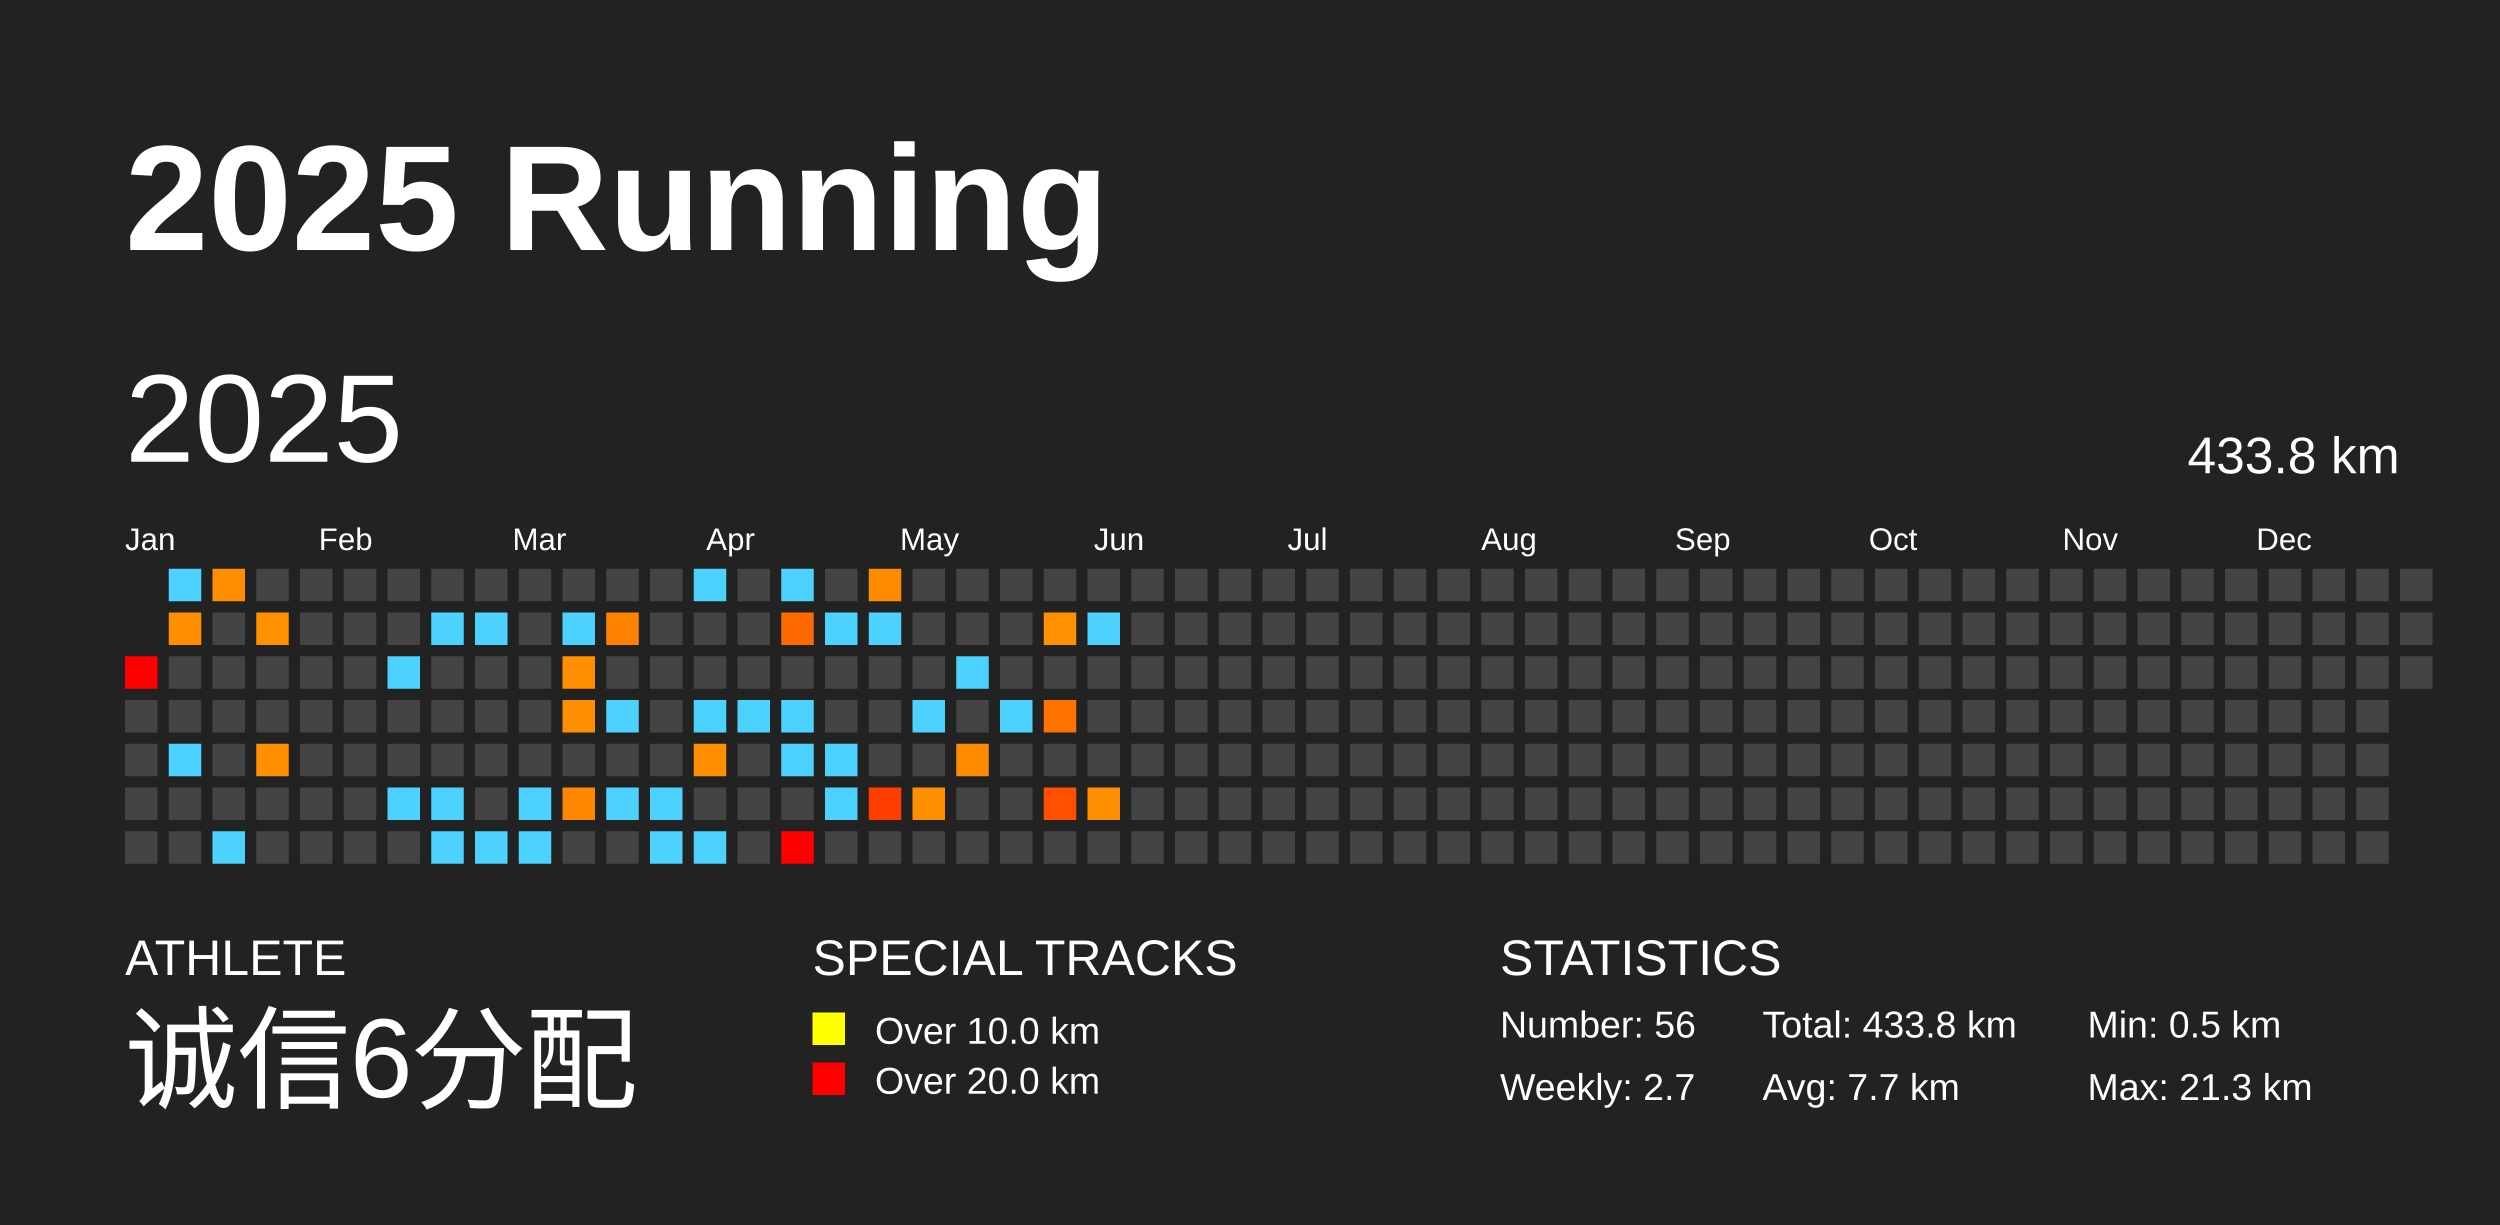
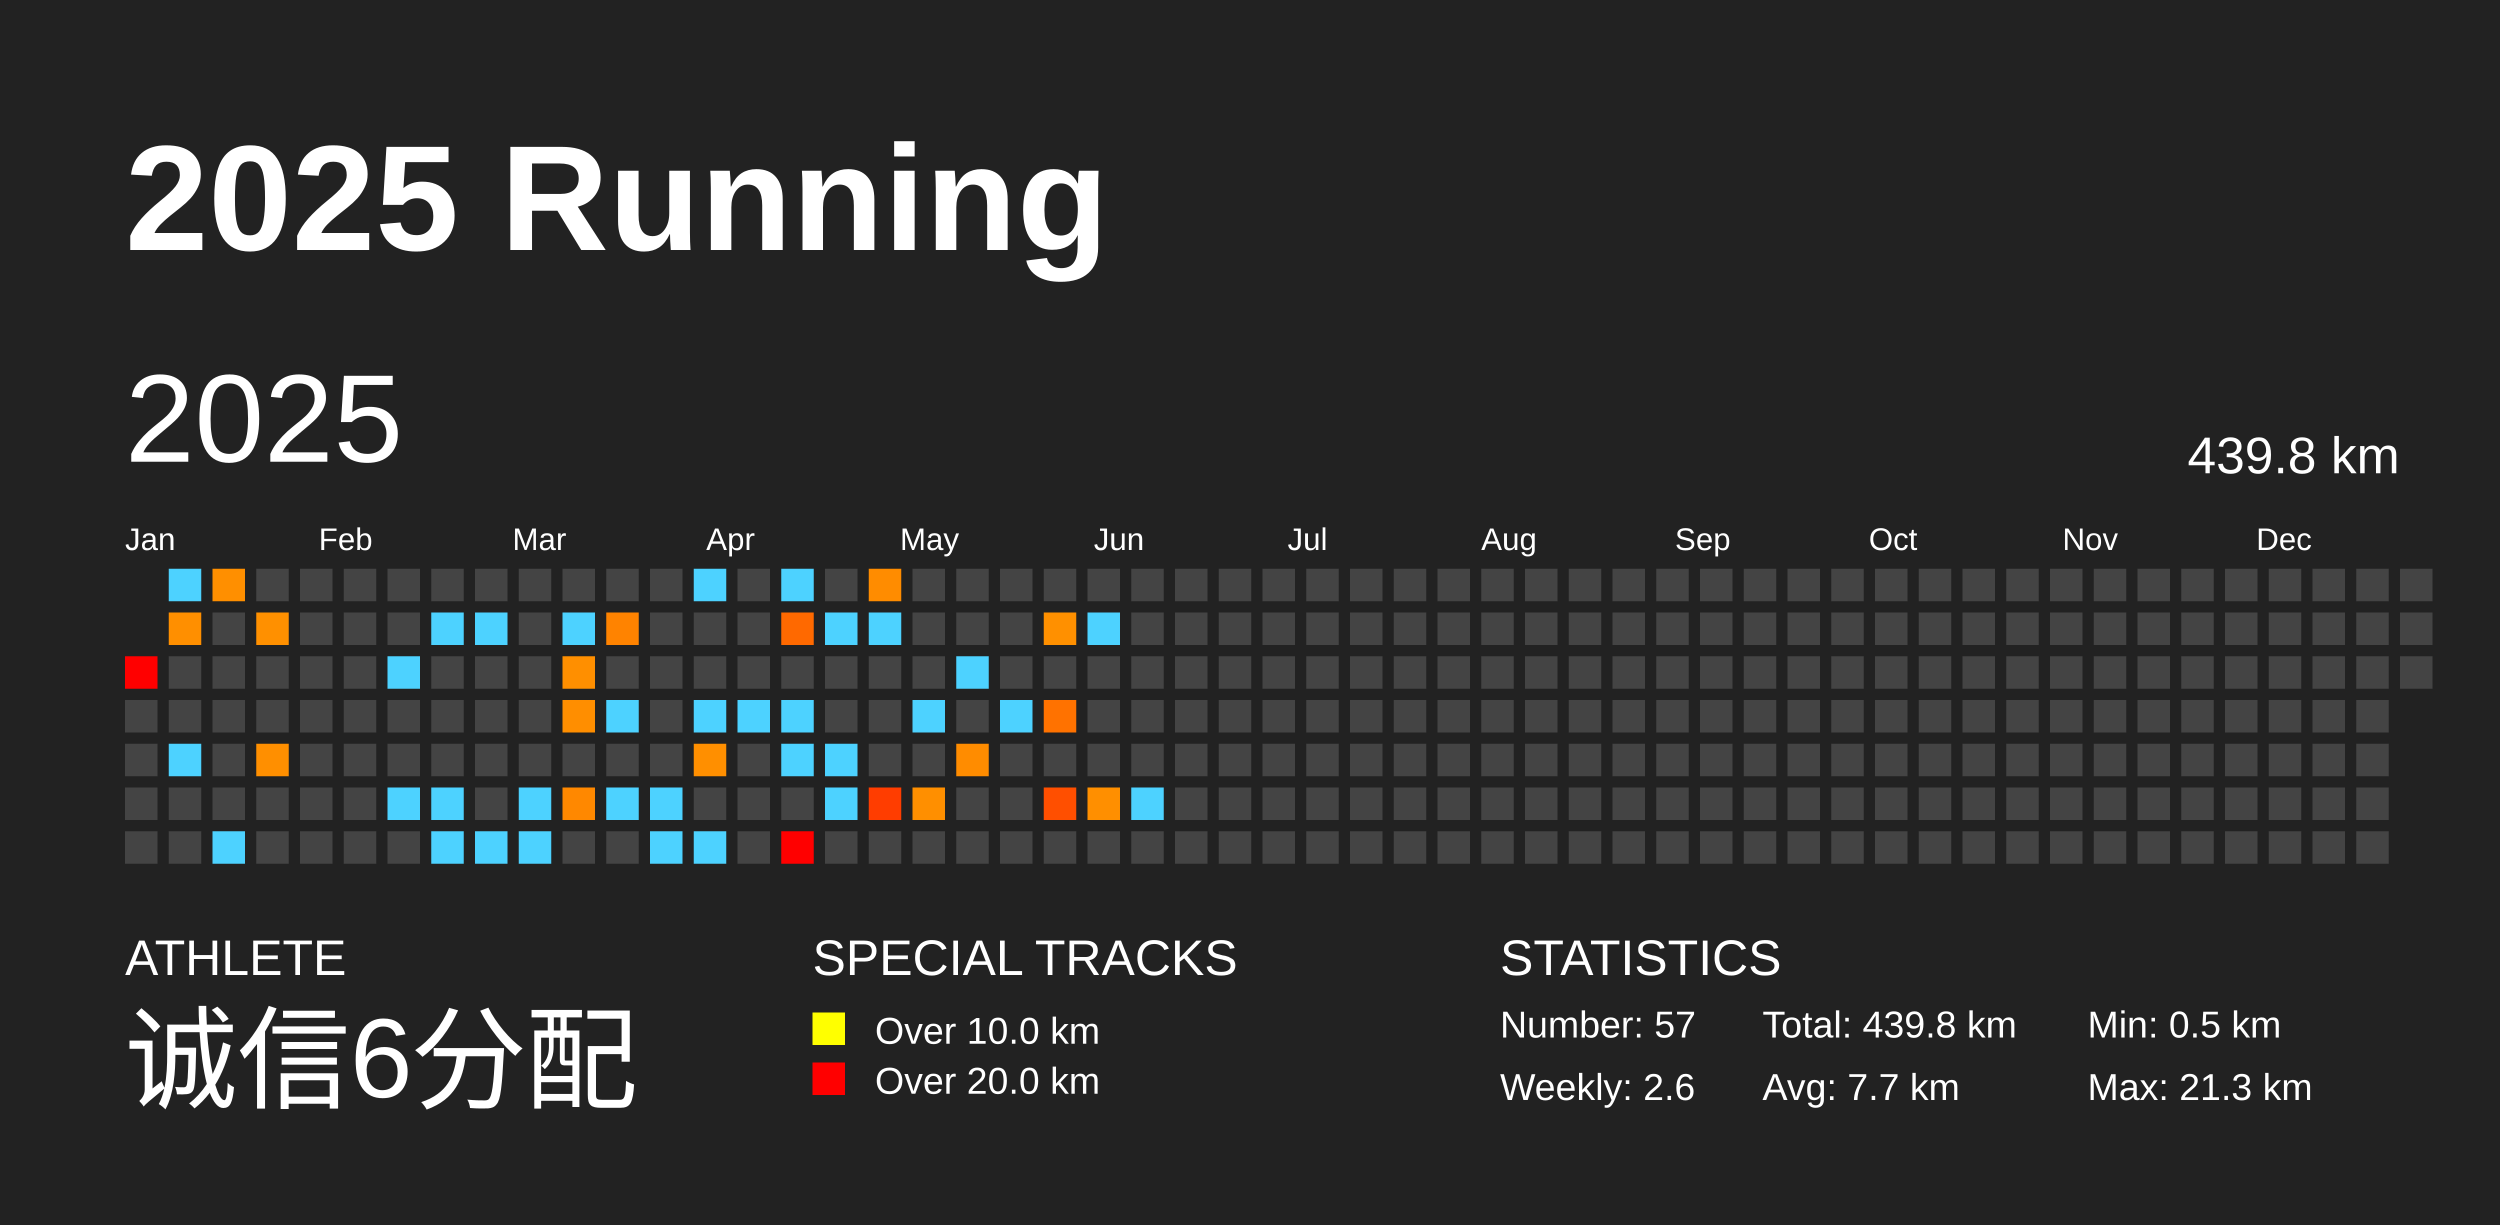
<svg xmlns="http://www.w3.org/2000/svg" baseProfile="full" height="98mm" version="1.1" viewBox="0,0,200,98" width="200mm">
  <defs />
  <rect fill="#222222" height="98" width="200" x="0" y="0" />
  <text fill="#FFFFFF" style="font-size:12px; font-family:Arial; font-weight:bold;" x="10" y="20">2025 Running</text>
  <text fill="#FFFFFF" style="font-size:4px; font-family:Arial" x="10" y="78">ATHLETE</text>
  <text fill="#FFFFFF" style="font-size:9px; font-family:Arial" x="10" y="88">诚信6分配</text>
  <text fill="#FFFFFF" style="font-size:4px; font-family:Arial" x="65" y="78">SPECIAL TRACKS</text>
  <rect fill="yellow" height="2.6" width="2.6" x="65" y="81" />
  <text fill="#FFFFFF" style="font-size:3px; font-family:Arial" x="70" y="83.5">Over 10.0 km</text>
  <rect fill="red" height="2.6" width="2.6" x="65" y="85" />
  <text fill="#FFFFFF" style="font-size:3px; font-family:Arial" x="70" y="87.5">Over 20.0 km</text>
  <text fill="#FFFFFF" style="font-size:4px; font-family:Arial" x="120" y="78">STATISTICS</text>
-   <text fill="#FFFFFF" style="font-size:3px; font-family:Arial" x="120" y="83">Number: 56</text>
-   <text fill="#FFFFFF" style="font-size:3px; font-family:Arial" x="120" y="88">Weekly: 2.7</text>
-   <text fill="#FFFFFF" style="font-size:3px; font-family:Arial" x="141" y="83">Total: 433.8 km</text>
+   <text fill="#FFFFFF" style="font-size:3px; font-family:Arial" x="120" y="83">Number: 57</text>
+   <text fill="#FFFFFF" style="font-size:3px; font-family:Arial" x="120" y="88">Weekly: 2.6</text>
+   <text fill="#FFFFFF" style="font-size:3px; font-family:Arial" x="141" y="83">Total: 439.8 km</text>
  <text fill="#FFFFFF" style="font-size:3px; font-family:Arial" x="141" y="88">Avg: 7.7 km</text>
  <text fill="#FFFFFF" style="font-size:3px; font-family:Arial" x="167" y="83">Min: 0.5 km</text>
  <text fill="#FFFFFF" style="font-size:3px; font-family:Arial" x="167" y="88">Max: 21.3 km</text>
  <text dominant-baseline="hanging" fill="#FFFFFF" style="font-size:10.0px; font-family:Arial;" x="10" y="30">2025</text>
-   <text dominant-baseline="hanging" fill="#FFFFFF" style="font-size:4.125px; font-family:Arial;" x="175" y="35">433.8 km</text>
+   <text dominant-baseline="hanging" fill="#FFFFFF" style="font-size:4.125px; font-family:Arial;" x="175" y="35">439.8 km</text>
  <text fill="#FFFFFF" style="font-size:2.5px; font-family:Arial" x="10.0" y="44">Jan</text>
  <text fill="#FFFFFF" style="font-size:2.5px; font-family:Arial" x="25.5" y="44">Feb</text>
  <text fill="#FFFFFF" style="font-size:2.5px; font-family:Arial" x="41.0" y="44">Mar</text>
  <text fill="#FFFFFF" style="font-size:2.5px; font-family:Arial" x="56.5" y="44">Apr</text>
  <text fill="#FFFFFF" style="font-size:2.5px; font-family:Arial" x="72.0" y="44">May</text>
  <text fill="#FFFFFF" style="font-size:2.5px; font-family:Arial" x="87.5" y="44">Jun</text>
  <text fill="#FFFFFF" style="font-size:2.5px; font-family:Arial" x="103.0" y="44">Jul</text>
  <text fill="#FFFFFF" style="font-size:2.5px; font-family:Arial" x="118.5" y="44">Aug</text>
  <text fill="#FFFFFF" style="font-size:2.5px; font-family:Arial" x="134.0" y="44">Sep</text>
  <text fill="#FFFFFF" style="font-size:2.5px; font-family:Arial" x="149.5" y="44">Oct</text>
  <text fill="#FFFFFF" style="font-size:2.5px; font-family:Arial" x="165.0" y="44">Nov</text>
  <text fill="#FFFFFF" style="font-size:2.5px; font-family:Arial" x="180.5" y="44">Dec</text>
  <rect fill="red" height="2.6" width="2.6" x="10.0" y="52.5" />
  <rect fill="#444444" height="2.6" width="2.6" x="10.0" y="56.0" />
  <rect fill="#444444" height="2.6" width="2.6" x="10.0" y="59.5" />
  <rect fill="#444444" height="2.6" width="2.6" x="10.0" y="63.0" />
  <rect fill="#444444" height="2.6" width="2.6" x="10.0" y="66.5" />
  <rect fill="#4dd2ff" height="2.6" width="2.6" x="13.5" y="45.5" />
  <rect fill="#ff8f00" height="2.6" width="2.6" x="13.5" y="49.0" />
  <rect fill="#444444" height="2.6" width="2.6" x="13.5" y="52.5" />
  <rect fill="#444444" height="2.6" width="2.6" x="13.5" y="56.0" />
  <rect fill="#4dd2ff" height="2.6" width="2.6" x="13.5" y="59.5" />
  <rect fill="#444444" height="2.6" width="2.6" x="13.5" y="63.0" />
  <rect fill="#444444" height="2.6" width="2.6" x="13.5" y="66.5" />
  <rect fill="#ff8f00" height="2.6" width="2.6" x="17.0" y="45.5" />
  <rect fill="#444444" height="2.6" width="2.6" x="17.0" y="49.0" />
  <rect fill="#444444" height="2.6" width="2.6" x="17.0" y="52.5" />
  <rect fill="#444444" height="2.6" width="2.6" x="17.0" y="56.0" />
  <rect fill="#444444" height="2.6" width="2.6" x="17.0" y="59.5" />
  <rect fill="#444444" height="2.6" width="2.6" x="17.0" y="63.0" />
  <rect fill="#4dd2ff" height="2.6" width="2.6" x="17.0" y="66.5" />
  <rect fill="#444444" height="2.6" width="2.6" x="20.5" y="45.5" />
  <rect fill="#ff9000" height="2.6" width="2.6" x="20.5" y="49.0" />
  <rect fill="#444444" height="2.6" width="2.6" x="20.5" y="52.5" />
  <rect fill="#444444" height="2.6" width="2.6" x="20.5" y="56.0" />
  <rect fill="#ff8f00" height="2.6" width="2.6" x="20.5" y="59.5" />
  <rect fill="#444444" height="2.6" width="2.6" x="20.5" y="63.0" />
  <rect fill="#444444" height="2.6" width="2.6" x="20.5" y="66.5" />
  <rect fill="#444444" height="2.6" width="2.6" x="24.0" y="45.5" />
  <rect fill="#444444" height="2.6" width="2.6" x="24.0" y="49.0" />
  <rect fill="#444444" height="2.6" width="2.6" x="24.0" y="52.5" />
  <rect fill="#444444" height="2.6" width="2.6" x="24.0" y="56.0" />
  <rect fill="#444444" height="2.6" width="2.6" x="24.0" y="59.5" />
  <rect fill="#444444" height="2.6" width="2.6" x="24.0" y="63.0" />
  <rect fill="#444444" height="2.6" width="2.6" x="24.0" y="66.5" />
  <rect fill="#444444" height="2.6" width="2.6" x="27.5" y="45.5" />
  <rect fill="#444444" height="2.6" width="2.6" x="27.5" y="49.0" />
  <rect fill="#444444" height="2.6" width="2.6" x="27.5" y="52.5" />
  <rect fill="#444444" height="2.6" width="2.6" x="27.5" y="56.0" />
  <rect fill="#444444" height="2.6" width="2.6" x="27.5" y="59.5" />
  <rect fill="#444444" height="2.6" width="2.6" x="27.5" y="63.0" />
  <rect fill="#444444" height="2.6" width="2.6" x="27.5" y="66.5" />
  <rect fill="#444444" height="2.6" width="2.6" x="31.0" y="45.5" />
  <rect fill="#444444" height="2.6" width="2.6" x="31.0" y="49.0" />
  <rect fill="#4dd2ff" height="2.6" width="2.6" x="31.0" y="52.5" />
  <rect fill="#444444" height="2.6" width="2.6" x="31.0" y="56.0" />
  <rect fill="#444444" height="2.6" width="2.6" x="31.0" y="59.5" />
  <rect fill="#4dd2ff" height="2.6" width="2.6" x="31.0" y="63.0" />
  <rect fill="#444444" height="2.6" width="2.6" x="31.0" y="66.5" />
  <rect fill="#444444" height="2.6" width="2.6" x="34.5" y="45.5" />
  <rect fill="#4dd2ff" height="2.6" width="2.6" x="34.5" y="49.0" />
  <rect fill="#444444" height="2.6" width="2.6" x="34.5" y="52.5" />
  <rect fill="#444444" height="2.6" width="2.6" x="34.5" y="56.0" />
  <rect fill="#444444" height="2.6" width="2.6" x="34.5" y="59.5" />
  <rect fill="#4dd2ff" height="2.6" width="2.6" x="34.5" y="63.0" />
  <rect fill="#4dd2ff" height="2.6" width="2.6" x="34.5" y="66.5" />
  <rect fill="#444444" height="2.6" width="2.6" x="38.0" y="45.5" />
  <rect fill="#4dd2ff" height="2.6" width="2.6" x="38.0" y="49.0" />
  <rect fill="#444444" height="2.6" width="2.6" x="38.0" y="52.5" />
  <rect fill="#444444" height="2.6" width="2.6" x="38.0" y="56.0" />
  <rect fill="#444444" height="2.6" width="2.6" x="38.0" y="59.5" />
  <rect fill="#444444" height="2.6" width="2.6" x="38.0" y="63.0" />
  <rect fill="#4dd2ff" height="2.6" width="2.6" x="38.0" y="66.5" />
  <rect fill="#444444" height="2.6" width="2.6" x="41.5" y="45.5" />
  <rect fill="#444444" height="2.6" width="2.6" x="41.5" y="49.0" />
  <rect fill="#444444" height="2.6" width="2.6" x="41.5" y="52.5" />
  <rect fill="#444444" height="2.6" width="2.6" x="41.5" y="56.0" />
  <rect fill="#444444" height="2.6" width="2.6" x="41.5" y="59.5" />
  <rect fill="#4dd2ff" height="2.6" width="2.6" x="41.5" y="63.0" />
  <rect fill="#4dd2ff" height="2.6" width="2.6" x="41.5" y="66.5" />
  <rect fill="#444444" height="2.6" width="2.6" x="45.0" y="45.5" />
  <rect fill="#4dd2ff" height="2.6" width="2.6" x="45.0" y="49.0" />
  <rect fill="#ff8f00" height="2.6" width="2.6" x="45.0" y="52.5" />
  <rect fill="#ff8e00" height="2.6" width="2.6" x="45.0" y="56.0" />
  <rect fill="#444444" height="2.6" width="2.6" x="45.0" y="59.5" />
  <rect fill="#ff8800" height="2.6" width="2.6" x="45.0" y="63.0" />
  <rect fill="#444444" height="2.6" width="2.6" x="45.0" y="66.5" />
  <rect fill="#444444" height="2.6" width="2.6" x="48.5" y="45.5" />
  <rect fill="#ff8300" height="2.6" width="2.6" x="48.5" y="49.0" />
  <rect fill="#444444" height="2.6" width="2.6" x="48.5" y="52.5" />
  <rect fill="#4dd2ff" height="2.6" width="2.6" x="48.5" y="56.0" />
  <rect fill="#444444" height="2.6" width="2.6" x="48.5" y="59.5" />
  <rect fill="#4dd2ff" height="2.6" width="2.6" x="48.5" y="63.0" />
  <rect fill="#444444" height="2.6" width="2.6" x="48.5" y="66.5" />
  <rect fill="#444444" height="2.6" width="2.6" x="52.0" y="45.5" />
  <rect fill="#444444" height="2.6" width="2.6" x="52.0" y="49.0" />
  <rect fill="#444444" height="2.6" width="2.6" x="52.0" y="52.5" />
  <rect fill="#444444" height="2.6" width="2.6" x="52.0" y="56.0" />
  <rect fill="#444444" height="2.6" width="2.6" x="52.0" y="59.5" />
  <rect fill="#4dd2ff" height="2.6" width="2.6" x="52.0" y="63.0" />
  <rect fill="#4dd2ff" height="2.6" width="2.6" x="52.0" y="66.5" />
  <rect fill="#4dd2ff" height="2.6" width="2.6" x="55.5" y="45.5" />
  <rect fill="#444444" height="2.6" width="2.6" x="55.5" y="49.0" />
  <rect fill="#444444" height="2.6" width="2.6" x="55.5" y="52.5" />
  <rect fill="#4dd2ff" height="2.6" width="2.6" x="55.5" y="56.0" />
  <rect fill="#ff8f00" height="2.6" width="2.6" x="55.5" y="59.5" />
  <rect fill="#444444" height="2.6" width="2.6" x="55.5" y="63.0" />
  <rect fill="#4dd2ff" height="2.6" width="2.6" x="55.5" y="66.5" />
  <rect fill="#444444" height="2.6" width="2.6" x="59.0" y="45.5" />
  <rect fill="#444444" height="2.6" width="2.6" x="59.0" y="49.0" />
  <rect fill="#444444" height="2.6" width="2.6" x="59.0" y="52.5" />
  <rect fill="#4dd2ff" height="2.6" width="2.6" x="59.0" y="56.0" />
  <rect fill="#444444" height="2.6" width="2.6" x="59.0" y="59.5" />
  <rect fill="#444444" height="2.6" width="2.6" x="59.0" y="63.0" />
  <rect fill="#444444" height="2.6" width="2.6" x="59.0" y="66.5" />
  <rect fill="#4dd2ff" height="2.6" width="2.6" x="62.5" y="45.5" />
  <rect fill="#ff6900" height="2.6" width="2.6" x="62.5" y="49.0" />
  <rect fill="#444444" height="2.6" width="2.6" x="62.5" y="52.5" />
  <rect fill="#4dd2ff" height="2.6" width="2.6" x="62.5" y="56.0" />
  <rect fill="#4dd2ff" height="2.6" width="2.6" x="62.5" y="59.5" />
  <rect fill="#444444" height="2.6" width="2.6" x="62.5" y="63.0" />
  <rect fill="red" height="2.6" width="2.6" x="62.5" y="66.5" />
  <rect fill="#444444" height="2.6" width="2.6" x="66.0" y="45.5" />
  <rect fill="#4dd2ff" height="2.6" width="2.6" x="66.0" y="49.0" />
  <rect fill="#444444" height="2.6" width="2.6" x="66.0" y="52.5" />
  <rect fill="#444444" height="2.6" width="2.6" x="66.0" y="56.0" />
  <rect fill="#4dd2ff" height="2.6" width="2.6" x="66.0" y="59.5" />
  <rect fill="#4dd2ff" height="2.6" width="2.6" x="66.0" y="63.0" />
  <rect fill="#444444" height="2.6" width="2.6" x="66.0" y="66.5" />
  <rect fill="#ff8c00" height="2.6" width="2.6" x="69.5" y="45.5" />
  <rect fill="#4dd2ff" height="2.6" width="2.6" x="69.5" y="49.0" />
  <rect fill="#444444" height="2.6" width="2.6" x="69.5" y="52.5" />
  <rect fill="#444444" height="2.6" width="2.6" x="69.5" y="56.0" />
  <rect fill="#444444" height="2.6" width="2.6" x="69.5" y="59.5" />
  <rect fill="#ff3d00" height="2.6" width="2.6" x="69.5" y="63.0" />
  <rect fill="#444444" height="2.6" width="2.6" x="69.5" y="66.5" />
  <rect fill="#444444" height="2.6" width="2.6" x="73.0" y="45.5" />
  <rect fill="#444444" height="2.6" width="2.6" x="73.0" y="49.0" />
  <rect fill="#444444" height="2.6" width="2.6" x="73.0" y="52.5" />
  <rect fill="#4dd2ff" height="2.6" width="2.6" x="73.0" y="56.0" />
  <rect fill="#444444" height="2.6" width="2.6" x="73.0" y="59.5" />
  <rect fill="#ff8f00" height="2.6" width="2.6" x="73.0" y="63.0" />
  <rect fill="#444444" height="2.6" width="2.6" x="73.0" y="66.5" />
  <rect fill="#444444" height="2.6" width="2.6" x="76.5" y="45.5" />
  <rect fill="#444444" height="2.6" width="2.6" x="76.5" y="49.0" />
  <rect fill="#4dd2ff" height="2.6" width="2.6" x="76.5" y="52.5" />
  <rect fill="#444444" height="2.6" width="2.6" x="76.5" y="56.0" />
  <rect fill="#ff8c00" height="2.6" width="2.6" x="76.5" y="59.5" />
  <rect fill="#444444" height="2.6" width="2.6" x="76.5" y="63.0" />
  <rect fill="#444444" height="2.6" width="2.6" x="76.5" y="66.5" />
  <rect fill="#444444" height="2.6" width="2.6" x="80.0" y="45.5" />
  <rect fill="#444444" height="2.6" width="2.6" x="80.0" y="49.0" />
  <rect fill="#444444" height="2.6" width="2.6" x="80.0" y="52.5" />
  <rect fill="#4dd2ff" height="2.6" width="2.6" x="80.0" y="56.0" />
  <rect fill="#444444" height="2.6" width="2.6" x="80.0" y="59.5" />
  <rect fill="#444444" height="2.6" width="2.6" x="80.0" y="63.0" />
  <rect fill="#444444" height="2.6" width="2.6" x="80.0" y="66.5" />
  <rect fill="#444444" height="2.6" width="2.6" x="83.5" y="45.5" />
  <rect fill="#ff9000" height="2.6" width="2.6" x="83.5" y="49.0" />
  <rect fill="#444444" height="2.6" width="2.6" x="83.5" y="52.5" />
  <rect fill="#ff7200" height="2.6" width="2.6" x="83.5" y="56.0" />
  <rect fill="#444444" height="2.6" width="2.6" x="83.5" y="59.5" />
  <rect fill="#ff4f00" height="2.6" width="2.6" x="83.5" y="63.0" />
  <rect fill="#444444" height="2.6" width="2.6" x="83.5" y="66.5" />
  <rect fill="#444444" height="2.6" width="2.6" x="87.0" y="45.5" />
  <rect fill="#4dd2ff" height="2.6" width="2.6" x="87.0" y="49.0" />
  <rect fill="#444444" height="2.6" width="2.6" x="87.0" y="52.5" />
  <rect fill="#444444" height="2.6" width="2.6" x="87.0" y="56.0" />
  <rect fill="#444444" height="2.6" width="2.6" x="87.0" y="59.5" />
  <rect fill="#ff8f00" height="2.6" width="2.6" x="87.0" y="63.0" />
  <rect fill="#444444" height="2.6" width="2.6" x="87.0" y="66.5" />
  <rect fill="#444444" height="2.6" width="2.6" x="90.5" y="45.5" />
  <rect fill="#444444" height="2.6" width="2.6" x="90.5" y="49.0" />
  <rect fill="#444444" height="2.6" width="2.6" x="90.5" y="52.5" />
  <rect fill="#444444" height="2.6" width="2.6" x="90.5" y="56.0" />
  <rect fill="#444444" height="2.6" width="2.6" x="90.5" y="59.5" />
-   <rect fill="#444444" height="2.6" width="2.6" x="90.5" y="63.0" />
+   <rect fill="#4dd2ff" height="2.6" width="2.6" x="90.5" y="63.0" />
  <rect fill="#444444" height="2.6" width="2.6" x="90.5" y="66.5" />
  <rect fill="#444444" height="2.6" width="2.6" x="94.0" y="45.5" />
  <rect fill="#444444" height="2.6" width="2.6" x="94.0" y="49.0" />
  <rect fill="#444444" height="2.6" width="2.6" x="94.0" y="52.5" />
  <rect fill="#444444" height="2.6" width="2.6" x="94.0" y="56.0" />
  <rect fill="#444444" height="2.6" width="2.6" x="94.0" y="59.5" />
  <rect fill="#444444" height="2.6" width="2.6" x="94.0" y="63.0" />
  <rect fill="#444444" height="2.6" width="2.6" x="94.0" y="66.5" />
  <rect fill="#444444" height="2.6" width="2.6" x="97.5" y="45.5" />
  <rect fill="#444444" height="2.6" width="2.6" x="97.5" y="49.0" />
  <rect fill="#444444" height="2.6" width="2.6" x="97.5" y="52.5" />
  <rect fill="#444444" height="2.6" width="2.6" x="97.5" y="56.0" />
  <rect fill="#444444" height="2.6" width="2.6" x="97.5" y="59.5" />
  <rect fill="#444444" height="2.6" width="2.6" x="97.5" y="63.0" />
  <rect fill="#444444" height="2.6" width="2.6" x="97.5" y="66.5" />
  <rect fill="#444444" height="2.6" width="2.6" x="101.0" y="45.5" />
  <rect fill="#444444" height="2.6" width="2.6" x="101.0" y="49.0" />
  <rect fill="#444444" height="2.6" width="2.6" x="101.0" y="52.5" />
  <rect fill="#444444" height="2.6" width="2.6" x="101.0" y="56.0" />
  <rect fill="#444444" height="2.6" width="2.6" x="101.0" y="59.5" />
  <rect fill="#444444" height="2.6" width="2.6" x="101.0" y="63.0" />
  <rect fill="#444444" height="2.6" width="2.6" x="101.0" y="66.5" />
  <rect fill="#444444" height="2.6" width="2.6" x="104.5" y="45.5" />
  <rect fill="#444444" height="2.6" width="2.6" x="104.5" y="49.0" />
  <rect fill="#444444" height="2.6" width="2.6" x="104.5" y="52.5" />
  <rect fill="#444444" height="2.6" width="2.6" x="104.5" y="56.0" />
  <rect fill="#444444" height="2.6" width="2.6" x="104.5" y="59.5" />
  <rect fill="#444444" height="2.6" width="2.6" x="104.5" y="63.0" />
  <rect fill="#444444" height="2.6" width="2.6" x="104.5" y="66.5" />
  <rect fill="#444444" height="2.6" width="2.6" x="108.0" y="45.5" />
  <rect fill="#444444" height="2.6" width="2.6" x="108.0" y="49.0" />
  <rect fill="#444444" height="2.6" width="2.6" x="108.0" y="52.5" />
  <rect fill="#444444" height="2.6" width="2.6" x="108.0" y="56.0" />
  <rect fill="#444444" height="2.6" width="2.6" x="108.0" y="59.5" />
  <rect fill="#444444" height="2.6" width="2.6" x="108.0" y="63.0" />
  <rect fill="#444444" height="2.6" width="2.6" x="108.0" y="66.5" />
  <rect fill="#444444" height="2.6" width="2.6" x="111.5" y="45.5" />
  <rect fill="#444444" height="2.6" width="2.6" x="111.5" y="49.0" />
  <rect fill="#444444" height="2.6" width="2.6" x="111.5" y="52.5" />
  <rect fill="#444444" height="2.6" width="2.6" x="111.5" y="56.0" />
  <rect fill="#444444" height="2.6" width="2.6" x="111.5" y="59.5" />
  <rect fill="#444444" height="2.6" width="2.6" x="111.5" y="63.0" />
  <rect fill="#444444" height="2.6" width="2.6" x="111.5" y="66.5" />
  <rect fill="#444444" height="2.6" width="2.6" x="115.0" y="45.5" />
  <rect fill="#444444" height="2.6" width="2.6" x="115.0" y="49.0" />
  <rect fill="#444444" height="2.6" width="2.6" x="115.0" y="52.5" />
  <rect fill="#444444" height="2.6" width="2.6" x="115.0" y="56.0" />
  <rect fill="#444444" height="2.6" width="2.6" x="115.0" y="59.5" />
  <rect fill="#444444" height="2.6" width="2.6" x="115.0" y="63.0" />
  <rect fill="#444444" height="2.6" width="2.6" x="115.0" y="66.5" />
  <rect fill="#444444" height="2.6" width="2.6" x="118.5" y="45.5" />
  <rect fill="#444444" height="2.6" width="2.6" x="118.5" y="49.0" />
  <rect fill="#444444" height="2.6" width="2.6" x="118.5" y="52.5" />
  <rect fill="#444444" height="2.6" width="2.6" x="118.5" y="56.0" />
  <rect fill="#444444" height="2.6" width="2.6" x="118.5" y="59.5" />
  <rect fill="#444444" height="2.6" width="2.6" x="118.5" y="63.0" />
  <rect fill="#444444" height="2.6" width="2.6" x="118.5" y="66.5" />
  <rect fill="#444444" height="2.6" width="2.6" x="122.0" y="45.5" />
  <rect fill="#444444" height="2.6" width="2.6" x="122.0" y="49.0" />
  <rect fill="#444444" height="2.6" width="2.6" x="122.0" y="52.5" />
  <rect fill="#444444" height="2.6" width="2.6" x="122.0" y="56.0" />
  <rect fill="#444444" height="2.6" width="2.6" x="122.0" y="59.5" />
  <rect fill="#444444" height="2.6" width="2.6" x="122.0" y="63.0" />
  <rect fill="#444444" height="2.6" width="2.6" x="122.0" y="66.5" />
  <rect fill="#444444" height="2.6" width="2.6" x="125.5" y="45.5" />
  <rect fill="#444444" height="2.6" width="2.6" x="125.5" y="49.0" />
  <rect fill="#444444" height="2.6" width="2.6" x="125.5" y="52.5" />
  <rect fill="#444444" height="2.6" width="2.6" x="125.5" y="56.0" />
  <rect fill="#444444" height="2.6" width="2.6" x="125.5" y="59.5" />
  <rect fill="#444444" height="2.6" width="2.6" x="125.5" y="63.0" />
  <rect fill="#444444" height="2.6" width="2.6" x="125.5" y="66.5" />
  <rect fill="#444444" height="2.6" width="2.6" x="129.0" y="45.5" />
  <rect fill="#444444" height="2.6" width="2.6" x="129.0" y="49.0" />
  <rect fill="#444444" height="2.6" width="2.6" x="129.0" y="52.5" />
  <rect fill="#444444" height="2.6" width="2.6" x="129.0" y="56.0" />
  <rect fill="#444444" height="2.6" width="2.6" x="129.0" y="59.5" />
  <rect fill="#444444" height="2.6" width="2.6" x="129.0" y="63.0" />
  <rect fill="#444444" height="2.6" width="2.6" x="129.0" y="66.5" />
  <rect fill="#444444" height="2.6" width="2.6" x="132.5" y="45.5" />
  <rect fill="#444444" height="2.6" width="2.6" x="132.5" y="49.0" />
  <rect fill="#444444" height="2.6" width="2.6" x="132.5" y="52.5" />
  <rect fill="#444444" height="2.6" width="2.6" x="132.5" y="56.0" />
  <rect fill="#444444" height="2.6" width="2.6" x="132.5" y="59.5" />
  <rect fill="#444444" height="2.6" width="2.6" x="132.5" y="63.0" />
  <rect fill="#444444" height="2.6" width="2.6" x="132.5" y="66.5" />
  <rect fill="#444444" height="2.6" width="2.6" x="136.0" y="45.5" />
  <rect fill="#444444" height="2.6" width="2.6" x="136.0" y="49.0" />
  <rect fill="#444444" height="2.6" width="2.6" x="136.0" y="52.5" />
  <rect fill="#444444" height="2.6" width="2.6" x="136.0" y="56.0" />
  <rect fill="#444444" height="2.6" width="2.6" x="136.0" y="59.5" />
  <rect fill="#444444" height="2.6" width="2.6" x="136.0" y="63.0" />
  <rect fill="#444444" height="2.6" width="2.6" x="136.0" y="66.5" />
  <rect fill="#444444" height="2.6" width="2.6" x="139.5" y="45.5" />
  <rect fill="#444444" height="2.6" width="2.6" x="139.5" y="49.0" />
  <rect fill="#444444" height="2.6" width="2.6" x="139.5" y="52.5" />
  <rect fill="#444444" height="2.6" width="2.6" x="139.5" y="56.0" />
  <rect fill="#444444" height="2.6" width="2.6" x="139.5" y="59.5" />
  <rect fill="#444444" height="2.6" width="2.6" x="139.5" y="63.0" />
  <rect fill="#444444" height="2.6" width="2.6" x="139.5" y="66.5" />
  <rect fill="#444444" height="2.6" width="2.6" x="143.0" y="45.5" />
  <rect fill="#444444" height="2.6" width="2.6" x="143.0" y="49.0" />
  <rect fill="#444444" height="2.6" width="2.6" x="143.0" y="52.5" />
  <rect fill="#444444" height="2.6" width="2.6" x="143.0" y="56.0" />
  <rect fill="#444444" height="2.6" width="2.6" x="143.0" y="59.5" />
  <rect fill="#444444" height="2.6" width="2.6" x="143.0" y="63.0" />
  <rect fill="#444444" height="2.6" width="2.6" x="143.0" y="66.5" />
  <rect fill="#444444" height="2.6" width="2.6" x="146.5" y="45.5" />
  <rect fill="#444444" height="2.6" width="2.6" x="146.5" y="49.0" />
  <rect fill="#444444" height="2.6" width="2.6" x="146.5" y="52.5" />
  <rect fill="#444444" height="2.6" width="2.6" x="146.5" y="56.0" />
  <rect fill="#444444" height="2.6" width="2.6" x="146.5" y="59.5" />
  <rect fill="#444444" height="2.6" width="2.6" x="146.5" y="63.0" />
  <rect fill="#444444" height="2.6" width="2.6" x="146.5" y="66.5" />
  <rect fill="#444444" height="2.6" width="2.6" x="150.0" y="45.5" />
  <rect fill="#444444" height="2.6" width="2.6" x="150.0" y="49.0" />
  <rect fill="#444444" height="2.6" width="2.6" x="150.0" y="52.5" />
  <rect fill="#444444" height="2.6" width="2.6" x="150.0" y="56.0" />
  <rect fill="#444444" height="2.6" width="2.6" x="150.0" y="59.5" />
  <rect fill="#444444" height="2.6" width="2.6" x="150.0" y="63.0" />
  <rect fill="#444444" height="2.6" width="2.6" x="150.0" y="66.5" />
  <rect fill="#444444" height="2.6" width="2.6" x="153.5" y="45.5" />
  <rect fill="#444444" height="2.6" width="2.6" x="153.5" y="49.0" />
  <rect fill="#444444" height="2.6" width="2.6" x="153.5" y="52.5" />
  <rect fill="#444444" height="2.6" width="2.6" x="153.5" y="56.0" />
  <rect fill="#444444" height="2.6" width="2.6" x="153.5" y="59.5" />
  <rect fill="#444444" height="2.6" width="2.6" x="153.5" y="63.0" />
  <rect fill="#444444" height="2.6" width="2.6" x="153.5" y="66.5" />
  <rect fill="#444444" height="2.6" width="2.6" x="157.0" y="45.5" />
  <rect fill="#444444" height="2.6" width="2.6" x="157.0" y="49.0" />
  <rect fill="#444444" height="2.6" width="2.6" x="157.0" y="52.5" />
  <rect fill="#444444" height="2.6" width="2.6" x="157.0" y="56.0" />
  <rect fill="#444444" height="2.6" width="2.6" x="157.0" y="59.5" />
  <rect fill="#444444" height="2.6" width="2.6" x="157.0" y="63.0" />
  <rect fill="#444444" height="2.6" width="2.6" x="157.0" y="66.5" />
  <rect fill="#444444" height="2.6" width="2.6" x="160.5" y="45.5" />
  <rect fill="#444444" height="2.6" width="2.6" x="160.5" y="49.0" />
  <rect fill="#444444" height="2.6" width="2.6" x="160.5" y="52.5" />
  <rect fill="#444444" height="2.6" width="2.6" x="160.5" y="56.0" />
  <rect fill="#444444" height="2.6" width="2.6" x="160.5" y="59.5" />
  <rect fill="#444444" height="2.6" width="2.6" x="160.5" y="63.0" />
  <rect fill="#444444" height="2.6" width="2.6" x="160.5" y="66.5" />
  <rect fill="#444444" height="2.6" width="2.6" x="164.0" y="45.5" />
  <rect fill="#444444" height="2.6" width="2.6" x="164.0" y="49.0" />
  <rect fill="#444444" height="2.6" width="2.6" x="164.0" y="52.5" />
  <rect fill="#444444" height="2.6" width="2.6" x="164.0" y="56.0" />
  <rect fill="#444444" height="2.6" width="2.6" x="164.0" y="59.5" />
  <rect fill="#444444" height="2.6" width="2.6" x="164.0" y="63.0" />
  <rect fill="#444444" height="2.6" width="2.6" x="164.0" y="66.5" />
  <rect fill="#444444" height="2.6" width="2.6" x="167.5" y="45.5" />
  <rect fill="#444444" height="2.6" width="2.6" x="167.5" y="49.0" />
  <rect fill="#444444" height="2.6" width="2.6" x="167.5" y="52.5" />
  <rect fill="#444444" height="2.6" width="2.6" x="167.5" y="56.0" />
  <rect fill="#444444" height="2.6" width="2.6" x="167.5" y="59.5" />
  <rect fill="#444444" height="2.6" width="2.6" x="167.5" y="63.0" />
  <rect fill="#444444" height="2.6" width="2.6" x="167.5" y="66.5" />
  <rect fill="#444444" height="2.6" width="2.6" x="171.0" y="45.5" />
  <rect fill="#444444" height="2.6" width="2.6" x="171.0" y="49.0" />
  <rect fill="#444444" height="2.6" width="2.6" x="171.0" y="52.5" />
  <rect fill="#444444" height="2.6" width="2.6" x="171.0" y="56.0" />
  <rect fill="#444444" height="2.6" width="2.6" x="171.0" y="59.5" />
  <rect fill="#444444" height="2.6" width="2.6" x="171.0" y="63.0" />
  <rect fill="#444444" height="2.6" width="2.6" x="171.0" y="66.5" />
  <rect fill="#444444" height="2.6" width="2.6" x="174.5" y="45.5" />
  <rect fill="#444444" height="2.6" width="2.6" x="174.5" y="49.0" />
  <rect fill="#444444" height="2.6" width="2.6" x="174.5" y="52.5" />
  <rect fill="#444444" height="2.6" width="2.6" x="174.5" y="56.0" />
  <rect fill="#444444" height="2.6" width="2.6" x="174.5" y="59.5" />
  <rect fill="#444444" height="2.6" width="2.6" x="174.5" y="63.0" />
  <rect fill="#444444" height="2.6" width="2.6" x="174.5" y="66.5" />
  <rect fill="#444444" height="2.6" width="2.6" x="178.0" y="45.5" />
  <rect fill="#444444" height="2.6" width="2.6" x="178.0" y="49.0" />
  <rect fill="#444444" height="2.6" width="2.6" x="178.0" y="52.5" />
  <rect fill="#444444" height="2.6" width="2.6" x="178.0" y="56.0" />
  <rect fill="#444444" height="2.6" width="2.6" x="178.0" y="59.5" />
  <rect fill="#444444" height="2.6" width="2.6" x="178.0" y="63.0" />
  <rect fill="#444444" height="2.6" width="2.6" x="178.0" y="66.5" />
  <rect fill="#444444" height="2.6" width="2.6" x="181.5" y="45.5" />
  <rect fill="#444444" height="2.6" width="2.6" x="181.5" y="49.0" />
  <rect fill="#444444" height="2.6" width="2.6" x="181.5" y="52.5" />
  <rect fill="#444444" height="2.6" width="2.6" x="181.5" y="56.0" />
  <rect fill="#444444" height="2.6" width="2.6" x="181.5" y="59.5" />
  <rect fill="#444444" height="2.6" width="2.6" x="181.5" y="63.0" />
  <rect fill="#444444" height="2.6" width="2.6" x="181.5" y="66.5" />
  <rect fill="#444444" height="2.6" width="2.6" x="185.0" y="45.5" />
  <rect fill="#444444" height="2.6" width="2.6" x="185.0" y="49.0" />
  <rect fill="#444444" height="2.6" width="2.6" x="185.0" y="52.5" />
  <rect fill="#444444" height="2.6" width="2.6" x="185.0" y="56.0" />
  <rect fill="#444444" height="2.6" width="2.6" x="185.0" y="59.5" />
  <rect fill="#444444" height="2.6" width="2.6" x="185.0" y="63.0" />
  <rect fill="#444444" height="2.6" width="2.6" x="185.0" y="66.5" />
  <rect fill="#444444" height="2.6" width="2.6" x="188.5" y="45.5" />
  <rect fill="#444444" height="2.6" width="2.6" x="188.5" y="49.0" />
  <rect fill="#444444" height="2.6" width="2.6" x="188.5" y="52.5" />
  <rect fill="#444444" height="2.6" width="2.6" x="188.5" y="56.0" />
  <rect fill="#444444" height="2.6" width="2.6" x="188.5" y="59.5" />
  <rect fill="#444444" height="2.6" width="2.6" x="188.5" y="63.0" />
  <rect fill="#444444" height="2.6" width="2.6" x="188.5" y="66.5" />
  <rect fill="#444444" height="2.6" width="2.6" x="192.0" y="45.5" />
  <rect fill="#444444" height="2.6" width="2.6" x="192.0" y="49.0" />
  <rect fill="#444444" height="2.6" width="2.6" x="192.0" y="52.5" />
</svg>
